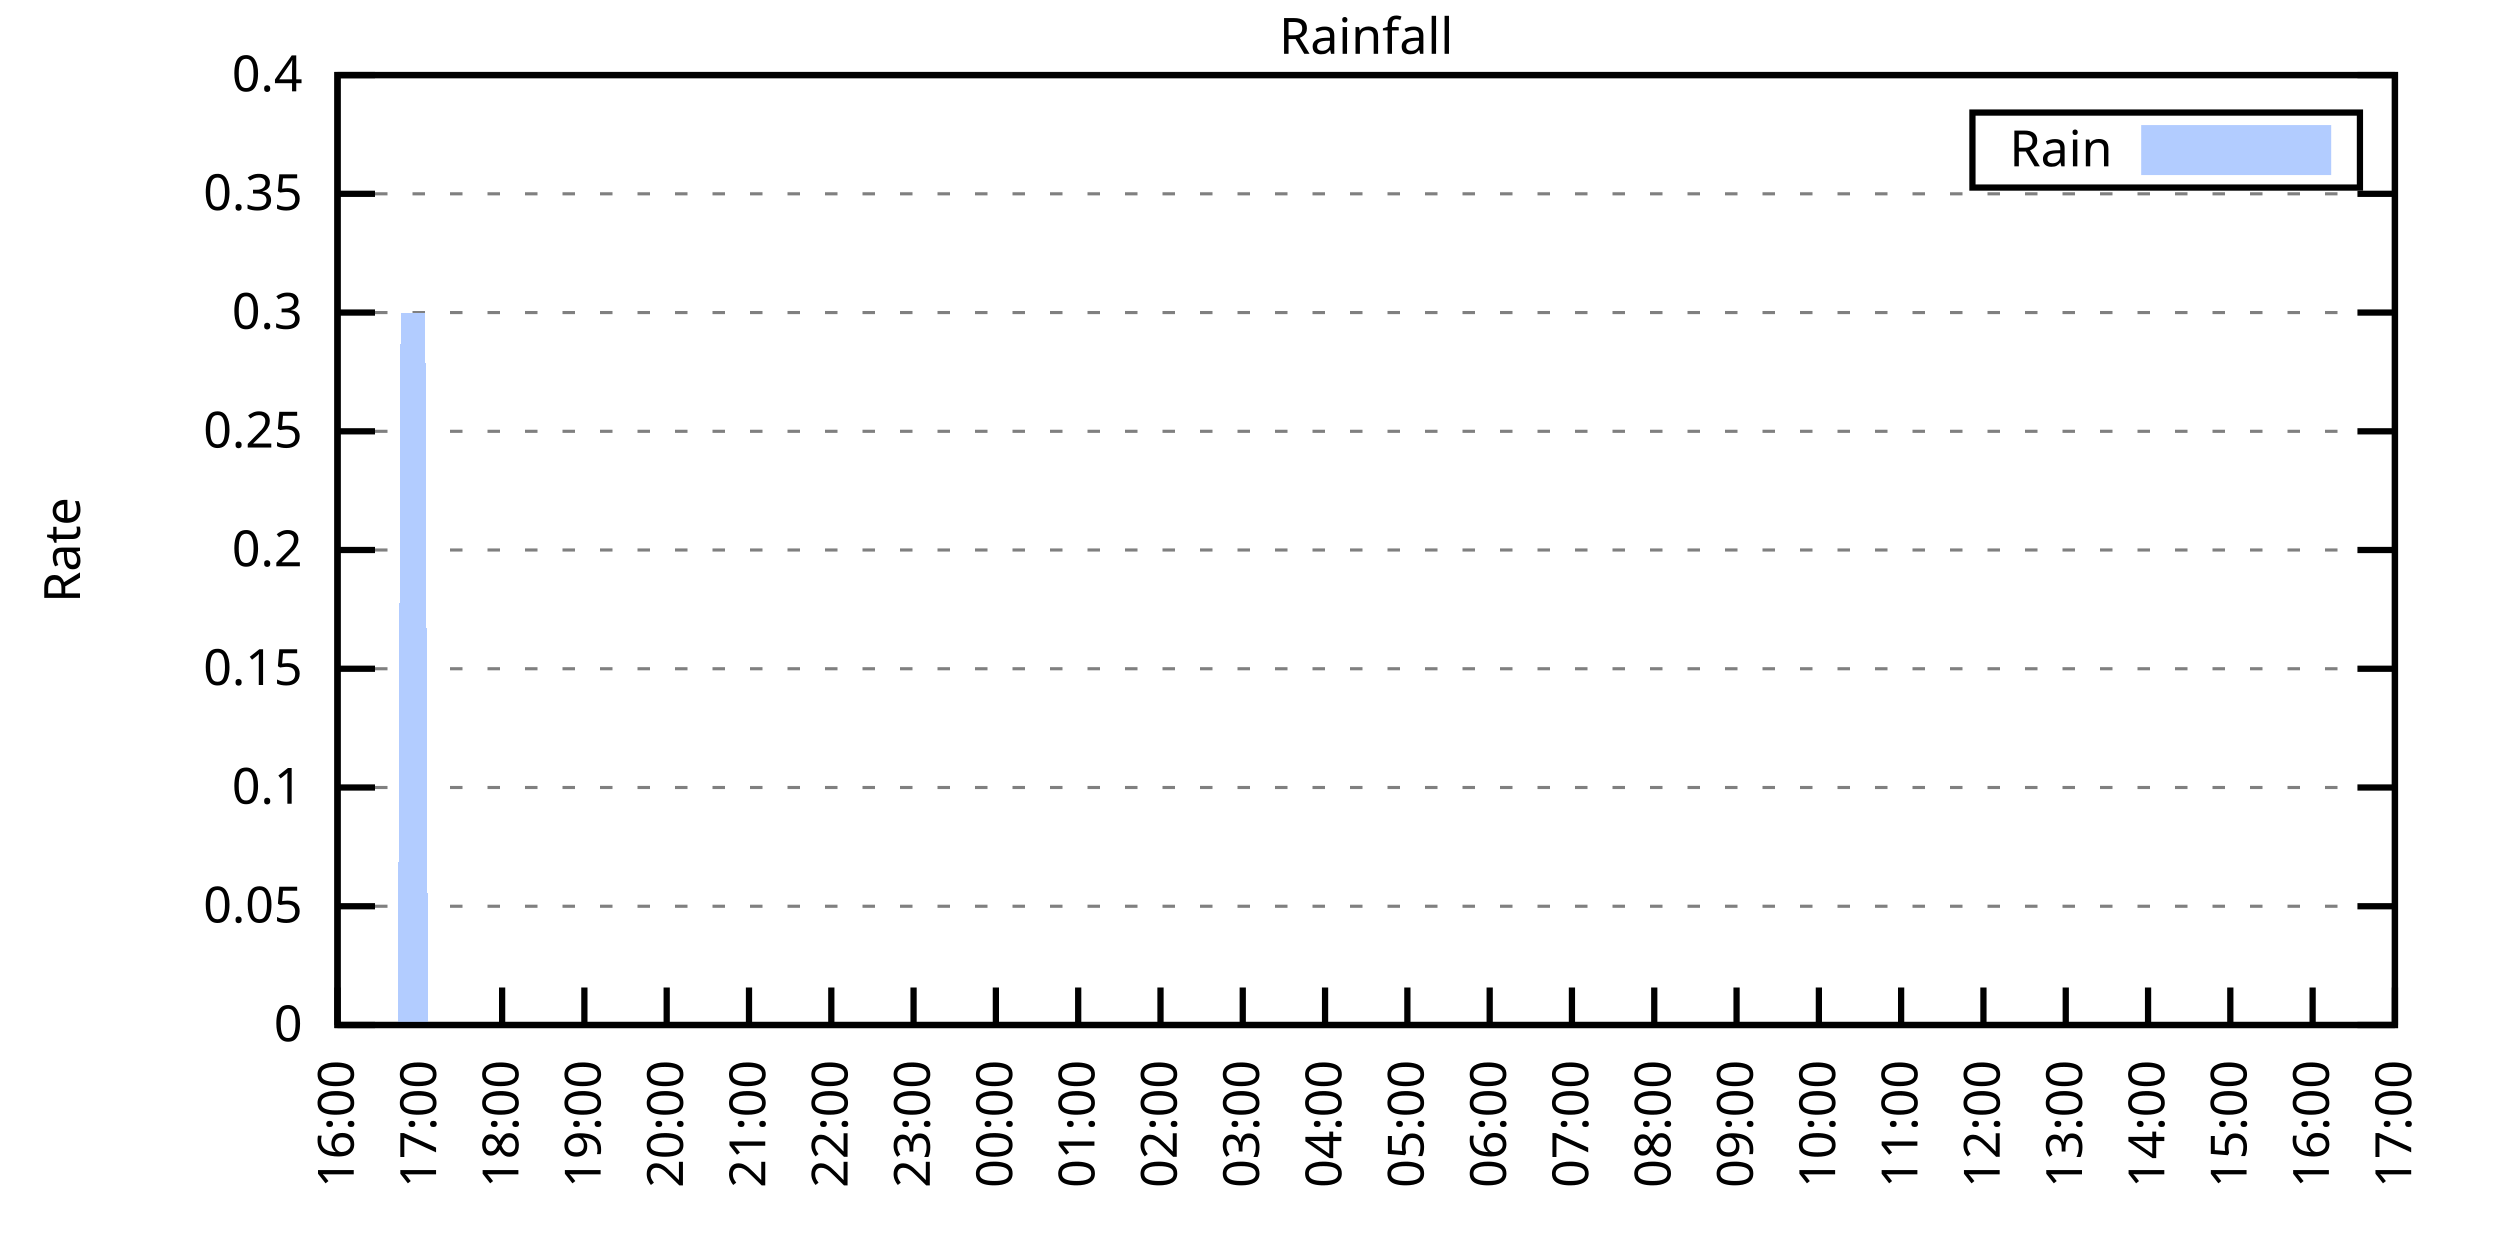
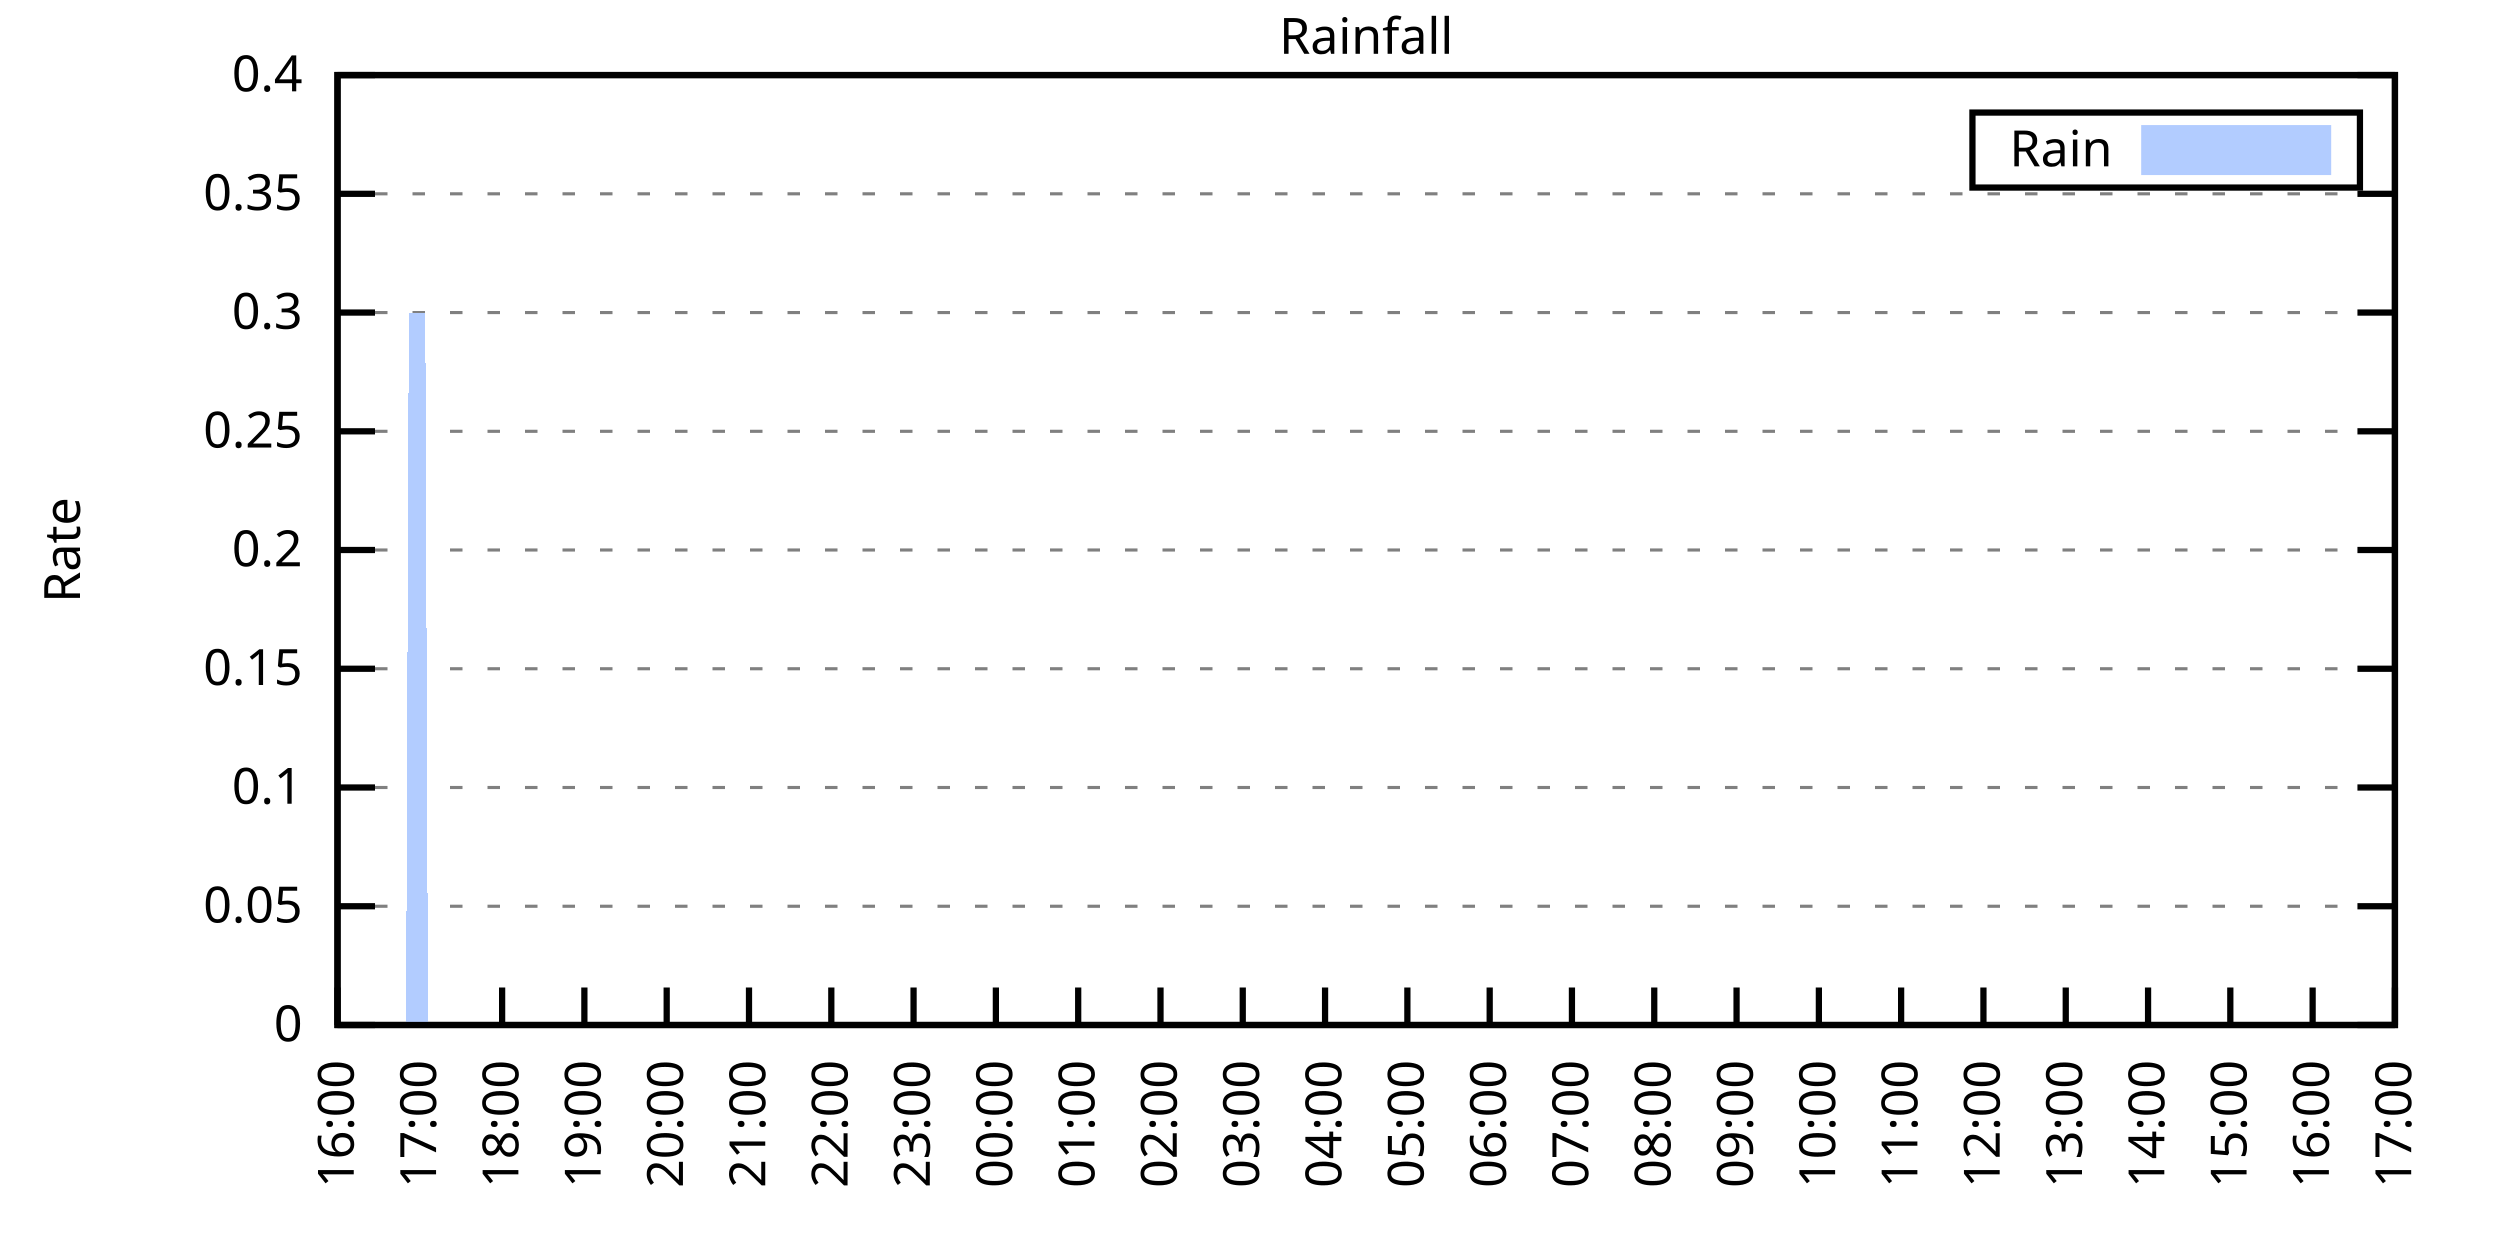
<svg xmlns="http://www.w3.org/2000/svg" xmlns:xlink="http://www.w3.org/1999/xlink" width="400" height="200" viewBox="0 0 400 200">
  <g id="gnuplot_canvas">
    <rect x="0" y="0" width="400" height="200" fill="none" />
    <defs>
      <circle id="gpDot" r="0.5" stroke-width="0.5" stroke="currentColor" />
      <path id="gpPt0" stroke-width="0.333" stroke="currentColor" d="M-1,0 h2 M0,-1 v2" />
      <path id="gpPt1" stroke-width="0.333" stroke="currentColor" d="M-1,-1 L1,1 M1,-1 L-1,1" />
      <path id="gpPt2" stroke-width="0.333" stroke="currentColor" d="M-1,0 L1,0 M0,-1 L0,1 M-1,-1 L1,1 M-1,1 L1,-1" />
      <rect id="gpPt3" stroke-width="0.333" stroke="currentColor" x="-1" y="-1" width="2" height="2" />
      <rect id="gpPt4" stroke-width="0.333" stroke="currentColor" fill="currentColor" x="-1" y="-1" width="2" height="2" />
      <circle id="gpPt5" stroke-width="0.333" stroke="currentColor" cx="0" cy="0" r="1" />
      <use xlink:href="#gpPt5" id="gpPt6" fill="currentColor" stroke="none" />
      <path id="gpPt7" stroke-width="0.333" stroke="currentColor" d="M0,-1.33 L-1.33,0.67 L1.33,0.67 z" />
      <use xlink:href="#gpPt7" id="gpPt8" fill="currentColor" stroke="none" />
      <use xlink:href="#gpPt7" id="gpPt9" stroke="currentColor" transform="rotate(180)" />
      <use xlink:href="#gpPt9" id="gpPt10" fill="currentColor" stroke="none" />
      <use xlink:href="#gpPt3" id="gpPt11" stroke="currentColor" transform="rotate(45)" />
      <use xlink:href="#gpPt11" id="gpPt12" fill="currentColor" stroke="none" />
      <path id="gpPt13" stroke-width="0.333" stroke="currentColor" d="M0,1.330 L1.265,0.411 L0.782,-1.067 L-0.782,-1.076 L-1.265,0.411 z" />
      <use xlink:href="#gpPt13" id="gpPt14" fill="currentColor" stroke="none" />
      <filter id="textbox" filterUnits="objectBoundingBox" x="0" y="0" height="1" width="1">
        <feFlood flood-color="white" flood-opacity="1" result="bgnd" />
        <feComposite in="SourceGraphic" in2="bgnd" operator="atop" />
      </filter>
      <filter id="greybox" filterUnits="objectBoundingBox" x="0" y="0" height="1" width="1">
        <feFlood flood-color="lightgrey" flood-opacity="1" result="grey" />
        <feComposite in="SourceGraphic" in2="grey" operator="atop" />
      </filter>
    </defs>
    <g fill="none" color="white" stroke="currentColor" stroke-width="1.00" stroke-linecap="butt" stroke-linejoin="miter">
</g>
    <g fill="none" color="black" stroke="currentColor" stroke-width="1.00" stroke-linecap="butt" stroke-linejoin="miter">
      <g stroke="none" shape-rendering="crispEdges">
        <polygon fill="rgb(255, 255, 255)" points="54.00,164.00 383.18,164.00 383.18,12.02 54.00,12.02 " />
      </g>
    </g>
    <g fill="none" color="black" stroke="currentColor" stroke-width="1.00" stroke-linecap="butt" stroke-linejoin="miter">
</g>
    <g fill="none" color="black" stroke="black" stroke-width="0.50" stroke-linecap="butt" stroke-linejoin="miter">
</g>
    <g fill="none" color="gray" stroke="currentColor" stroke-width="0.50" stroke-linecap="butt" stroke-linejoin="miter">
      <path stroke="gray" stroke-dasharray="2,4" class="gridline" d="M54.00,164.00 L383.19,164.00  " />
    </g>
    <g fill="none" color="gray" stroke="gray" stroke-width="1.00" stroke-linecap="butt" stroke-linejoin="miter">
</g>
    <g fill="none" color="black" stroke="currentColor" stroke-width="1.00" stroke-linecap="butt" stroke-linejoin="miter">
      <path stroke="black" d="M54.00,164.00 L60.00,164.00 M383.19,164.00 L377.19,164.00  " />
      <g transform="translate(48.40,166.60)" stroke="none" fill="black" font-family="Sans" font-size="8.00" text-anchor="end">
        <text>
          <tspan font-family="Sans"> 0</tspan>
        </text>
      </g>
    </g>
    <g fill="none" color="black" stroke="currentColor" stroke-width="1.00" stroke-linecap="butt" stroke-linejoin="miter">
</g>
    <g fill="none" color="black" stroke="black" stroke-width="0.50" stroke-linecap="butt" stroke-linejoin="miter">
</g>
    <g fill="none" color="gray" stroke="currentColor" stroke-width="0.50" stroke-linecap="butt" stroke-linejoin="miter">
      <path stroke="gray" stroke-dasharray="2,4" class="gridline" d="M54.00,145.00 L383.19,145.00  " />
    </g>
    <g fill="none" color="gray" stroke="gray" stroke-width="1.00" stroke-linecap="butt" stroke-linejoin="miter">
</g>
    <g fill="none" color="black" stroke="currentColor" stroke-width="1.00" stroke-linecap="butt" stroke-linejoin="miter">
      <path stroke="black" d="M54.00,145.00 L60.00,145.00 M383.19,145.00 L377.19,145.00  " />
      <g transform="translate(48.40,147.60)" stroke="none" fill="black" font-family="Sans" font-size="8.00" text-anchor="end">
        <text>
          <tspan font-family="Sans"> 0.05</tspan>
        </text>
      </g>
    </g>
    <g fill="none" color="black" stroke="currentColor" stroke-width="1.00" stroke-linecap="butt" stroke-linejoin="miter">
</g>
    <g fill="none" color="black" stroke="black" stroke-width="0.50" stroke-linecap="butt" stroke-linejoin="miter">
</g>
    <g fill="none" color="gray" stroke="currentColor" stroke-width="0.50" stroke-linecap="butt" stroke-linejoin="miter">
      <path stroke="gray" stroke-dasharray="2,4" class="gridline" d="M54.00,126.00 L383.19,126.00  " />
    </g>
    <g fill="none" color="gray" stroke="gray" stroke-width="1.00" stroke-linecap="butt" stroke-linejoin="miter">
</g>
    <g fill="none" color="black" stroke="currentColor" stroke-width="1.00" stroke-linecap="butt" stroke-linejoin="miter">
      <path stroke="black" d="M54.00,126.00 L60.00,126.00 M383.19,126.00 L377.19,126.00  " />
      <g transform="translate(48.40,128.60)" stroke="none" fill="black" font-family="Sans" font-size="8.00" text-anchor="end">
        <text>
          <tspan font-family="Sans"> 0.1</tspan>
        </text>
      </g>
    </g>
    <g fill="none" color="black" stroke="currentColor" stroke-width="1.00" stroke-linecap="butt" stroke-linejoin="miter">
</g>
    <g fill="none" color="black" stroke="black" stroke-width="0.50" stroke-linecap="butt" stroke-linejoin="miter">
</g>
    <g fill="none" color="gray" stroke="currentColor" stroke-width="0.50" stroke-linecap="butt" stroke-linejoin="miter">
      <path stroke="gray" stroke-dasharray="2,4" class="gridline" d="M54.00,107.00 L383.19,107.00  " />
    </g>
    <g fill="none" color="gray" stroke="gray" stroke-width="1.00" stroke-linecap="butt" stroke-linejoin="miter">
</g>
    <g fill="none" color="black" stroke="currentColor" stroke-width="1.00" stroke-linecap="butt" stroke-linejoin="miter">
      <path stroke="black" d="M54.00,107.00 L60.00,107.00 M383.19,107.00 L377.19,107.00  " />
      <g transform="translate(48.40,109.60)" stroke="none" fill="black" font-family="Sans" font-size="8.00" text-anchor="end">
        <text>
          <tspan font-family="Sans"> 0.15</tspan>
        </text>
      </g>
    </g>
    <g fill="none" color="black" stroke="currentColor" stroke-width="1.00" stroke-linecap="butt" stroke-linejoin="miter">
</g>
    <g fill="none" color="black" stroke="black" stroke-width="0.50" stroke-linecap="butt" stroke-linejoin="miter">
</g>
    <g fill="none" color="gray" stroke="currentColor" stroke-width="0.50" stroke-linecap="butt" stroke-linejoin="miter">
      <path stroke="gray" stroke-dasharray="2,4" class="gridline" d="M54.00,88.00 L383.19,88.00  " />
    </g>
    <g fill="none" color="gray" stroke="gray" stroke-width="1.00" stroke-linecap="butt" stroke-linejoin="miter">
</g>
    <g fill="none" color="black" stroke="currentColor" stroke-width="1.00" stroke-linecap="butt" stroke-linejoin="miter">
      <path stroke="black" d="M54.00,88.00 L60.00,88.00 M383.19,88.00 L377.19,88.00  " />
      <g transform="translate(48.40,90.60)" stroke="none" fill="black" font-family="Sans" font-size="8.00" text-anchor="end">
        <text>
          <tspan font-family="Sans"> 0.2</tspan>
        </text>
      </g>
    </g>
    <g fill="none" color="black" stroke="currentColor" stroke-width="1.00" stroke-linecap="butt" stroke-linejoin="miter">
</g>
    <g fill="none" color="black" stroke="black" stroke-width="0.50" stroke-linecap="butt" stroke-linejoin="miter">
</g>
    <g fill="none" color="gray" stroke="currentColor" stroke-width="0.50" stroke-linecap="butt" stroke-linejoin="miter">
      <path stroke="gray" stroke-dasharray="2,4" class="gridline" d="M54.00,69.01 L383.19,69.01  " />
    </g>
    <g fill="none" color="gray" stroke="gray" stroke-width="1.00" stroke-linecap="butt" stroke-linejoin="miter">
</g>
    <g fill="none" color="black" stroke="currentColor" stroke-width="1.00" stroke-linecap="butt" stroke-linejoin="miter">
      <path stroke="black" d="M54.00,69.01 L60.00,69.01 M383.19,69.01 L377.19,69.01  " />
      <g transform="translate(48.40,71.61)" stroke="none" fill="black" font-family="Sans" font-size="8.00" text-anchor="end">
        <text>
          <tspan font-family="Sans"> 0.25</tspan>
        </text>
      </g>
    </g>
    <g fill="none" color="black" stroke="currentColor" stroke-width="1.00" stroke-linecap="butt" stroke-linejoin="miter">
</g>
    <g fill="none" color="black" stroke="black" stroke-width="0.50" stroke-linecap="butt" stroke-linejoin="miter">
</g>
    <g fill="none" color="gray" stroke="currentColor" stroke-width="0.50" stroke-linecap="butt" stroke-linejoin="miter">
      <path stroke="gray" stroke-dasharray="2,4" class="gridline" d="M54.00,50.01 L383.19,50.01  " />
    </g>
    <g fill="none" color="gray" stroke="gray" stroke-width="1.00" stroke-linecap="butt" stroke-linejoin="miter">
</g>
    <g fill="none" color="black" stroke="currentColor" stroke-width="1.00" stroke-linecap="butt" stroke-linejoin="miter">
      <path stroke="black" d="M54.00,50.01 L60.00,50.01 M383.19,50.01 L377.19,50.01  " />
      <g transform="translate(48.40,52.61)" stroke="none" fill="black" font-family="Sans" font-size="8.00" text-anchor="end">
        <text>
          <tspan font-family="Sans"> 0.3</tspan>
        </text>
      </g>
    </g>
    <g fill="none" color="black" stroke="currentColor" stroke-width="1.00" stroke-linecap="butt" stroke-linejoin="miter">
</g>
    <g fill="none" color="black" stroke="black" stroke-width="0.50" stroke-linecap="butt" stroke-linejoin="miter">
</g>
    <g fill="none" color="gray" stroke="currentColor" stroke-width="0.50" stroke-linecap="butt" stroke-linejoin="miter">
      <path stroke="gray" stroke-dasharray="2,4" class="gridline" d="M54.00,31.01 L383.19,31.01  " />
    </g>
    <g fill="none" color="gray" stroke="gray" stroke-width="1.00" stroke-linecap="butt" stroke-linejoin="miter">
</g>
    <g fill="none" color="black" stroke="currentColor" stroke-width="1.00" stroke-linecap="butt" stroke-linejoin="miter">
      <path stroke="black" d="M54.00,31.01 L60.00,31.01 M383.19,31.01 L377.19,31.01  " />
      <g transform="translate(48.40,33.61)" stroke="none" fill="black" font-family="Sans" font-size="8.00" text-anchor="end">
        <text>
          <tspan font-family="Sans"> 0.35</tspan>
        </text>
      </g>
    </g>
    <g fill="none" color="black" stroke="currentColor" stroke-width="1.00" stroke-linecap="butt" stroke-linejoin="miter">
</g>
    <g fill="none" color="black" stroke="black" stroke-width="0.50" stroke-linecap="butt" stroke-linejoin="miter">
</g>
    <g fill="none" color="gray" stroke="currentColor" stroke-width="0.50" stroke-linecap="butt" stroke-linejoin="miter">
      <path stroke="gray" stroke-dasharray="2,4" class="gridline" d="M54.00,12.01 L383.19,12.01  " />
    </g>
    <g fill="none" color="gray" stroke="gray" stroke-width="1.00" stroke-linecap="butt" stroke-linejoin="miter">
</g>
    <g fill="none" color="black" stroke="currentColor" stroke-width="1.00" stroke-linecap="butt" stroke-linejoin="miter">
      <path stroke="black" d="M54.00,12.01 L60.00,12.01 M383.19,12.01 L377.19,12.01  " />
      <g transform="translate(48.40,14.61)" stroke="none" fill="black" font-family="Sans" font-size="8.00" text-anchor="end">
        <text>
          <tspan font-family="Sans"> 0.4</tspan>
        </text>
      </g>
    </g>
    <g fill="none" color="black" stroke="currentColor" stroke-width="1.00" stroke-linecap="butt" stroke-linejoin="miter">
      <path stroke="black" d="M54.00,164.00 L54.00,158.00  " />
      <g transform="translate(56.60,169.60) rotate(270.00)" stroke="none" fill="black" font-family="Sans" font-size="8.00" text-anchor="end">
        <text>
          <tspan font-family="Sans">16:00</tspan>
        </text>
      </g>
    </g>
    <g fill="none" color="black" stroke="currentColor" stroke-width="1.00" stroke-linecap="butt" stroke-linejoin="miter">
      <path stroke="black" d="M67.17,164.00 L67.17,158.00  " />
      <g transform="translate(69.77,169.60) rotate(270.00)" stroke="none" fill="black" font-family="Sans" font-size="8.00" text-anchor="end">
        <text>
          <tspan font-family="Sans">17:00</tspan>
        </text>
      </g>
    </g>
    <g fill="none" color="black" stroke="currentColor" stroke-width="1.00" stroke-linecap="butt" stroke-linejoin="miter">
      <path stroke="black" d="M80.34,164.00 L80.34,158.00  " />
      <g transform="translate(82.94,169.60) rotate(270.00)" stroke="none" fill="black" font-family="Sans" font-size="8.00" text-anchor="end">
        <text>
          <tspan font-family="Sans">18:00</tspan>
        </text>
      </g>
    </g>
    <g fill="none" color="black" stroke="currentColor" stroke-width="1.00" stroke-linecap="butt" stroke-linejoin="miter">
      <path stroke="black" d="M93.50,164.00 L93.50,158.00  " />
      <g transform="translate(96.10,169.60) rotate(270.00)" stroke="none" fill="black" font-family="Sans" font-size="8.00" text-anchor="end">
        <text>
          <tspan font-family="Sans">19:00</tspan>
        </text>
      </g>
    </g>
    <g fill="none" color="black" stroke="currentColor" stroke-width="1.00" stroke-linecap="butt" stroke-linejoin="miter">
      <path stroke="black" d="M106.67,164.00 L106.67,158.00  " />
      <g transform="translate(109.27,169.60) rotate(270.00)" stroke="none" fill="black" font-family="Sans" font-size="8.00" text-anchor="end">
        <text>
          <tspan font-family="Sans">20:00</tspan>
        </text>
      </g>
    </g>
    <g fill="none" color="black" stroke="currentColor" stroke-width="1.00" stroke-linecap="butt" stroke-linejoin="miter">
      <path stroke="black" d="M119.84,164.00 L119.84,158.00  " />
      <g transform="translate(122.44,169.60) rotate(270.00)" stroke="none" fill="black" font-family="Sans" font-size="8.00" text-anchor="end">
        <text>
          <tspan font-family="Sans">21:00</tspan>
        </text>
      </g>
    </g>
    <g fill="none" color="black" stroke="currentColor" stroke-width="1.00" stroke-linecap="butt" stroke-linejoin="miter">
      <path stroke="black" d="M133.01,164.00 L133.01,158.00  " />
      <g transform="translate(135.61,169.60) rotate(270.00)" stroke="none" fill="black" font-family="Sans" font-size="8.00" text-anchor="end">
        <text>
          <tspan font-family="Sans">22:00</tspan>
        </text>
      </g>
    </g>
    <g fill="none" color="black" stroke="currentColor" stroke-width="1.00" stroke-linecap="butt" stroke-linejoin="miter">
      <path stroke="black" d="M146.17,164.00 L146.17,158.00  " />
      <g transform="translate(148.77,169.60) rotate(270.00)" stroke="none" fill="black" font-family="Sans" font-size="8.00" text-anchor="end">
        <text>
          <tspan font-family="Sans">23:00</tspan>
        </text>
      </g>
    </g>
    <g fill="none" color="black" stroke="currentColor" stroke-width="1.00" stroke-linecap="butt" stroke-linejoin="miter">
      <path stroke="black" d="M159.34,164.00 L159.34,158.00  " />
      <g transform="translate(161.94,169.60) rotate(270.00)" stroke="none" fill="black" font-family="Sans" font-size="8.00" text-anchor="end">
        <text>
          <tspan font-family="Sans">00:00</tspan>
        </text>
      </g>
    </g>
    <g fill="none" color="black" stroke="currentColor" stroke-width="1.00" stroke-linecap="butt" stroke-linejoin="miter">
      <path stroke="black" d="M172.51,164.00 L172.51,158.00  " />
      <g transform="translate(175.11,169.60) rotate(270.00)" stroke="none" fill="black" font-family="Sans" font-size="8.00" text-anchor="end">
        <text>
          <tspan font-family="Sans">01:00</tspan>
        </text>
      </g>
    </g>
    <g fill="none" color="black" stroke="currentColor" stroke-width="1.00" stroke-linecap="butt" stroke-linejoin="miter">
      <path stroke="black" d="M185.68,164.00 L185.68,158.00  " />
      <g transform="translate(188.28,169.60) rotate(270.00)" stroke="none" fill="black" font-family="Sans" font-size="8.00" text-anchor="end">
        <text>
          <tspan font-family="Sans">02:00</tspan>
        </text>
      </g>
    </g>
    <g fill="none" color="black" stroke="currentColor" stroke-width="1.00" stroke-linecap="butt" stroke-linejoin="miter">
      <path stroke="black" d="M198.84,164.00 L198.84,158.00  " />
      <g transform="translate(201.44,169.60) rotate(270.00)" stroke="none" fill="black" font-family="Sans" font-size="8.00" text-anchor="end">
        <text>
          <tspan font-family="Sans">03:00</tspan>
        </text>
      </g>
    </g>
    <g fill="none" color="black" stroke="currentColor" stroke-width="1.00" stroke-linecap="butt" stroke-linejoin="miter">
      <path stroke="black" d="M212.01,164.00 L212.01,158.00  " />
      <g transform="translate(214.61,169.60) rotate(270.00)" stroke="none" fill="black" font-family="Sans" font-size="8.00" text-anchor="end">
        <text>
          <tspan font-family="Sans">04:00</tspan>
        </text>
      </g>
    </g>
    <g fill="none" color="black" stroke="currentColor" stroke-width="1.00" stroke-linecap="butt" stroke-linejoin="miter">
      <path stroke="black" d="M225.18,164.00 L225.18,158.00  " />
      <g transform="translate(227.78,169.60) rotate(270.00)" stroke="none" fill="black" font-family="Sans" font-size="8.00" text-anchor="end">
        <text>
          <tspan font-family="Sans">05:00</tspan>
        </text>
      </g>
    </g>
    <g fill="none" color="black" stroke="currentColor" stroke-width="1.00" stroke-linecap="butt" stroke-linejoin="miter">
      <path stroke="black" d="M238.35,164.00 L238.35,158.00  " />
      <g transform="translate(240.95,169.60) rotate(270.00)" stroke="none" fill="black" font-family="Sans" font-size="8.00" text-anchor="end">
        <text>
          <tspan font-family="Sans">06:00</tspan>
        </text>
      </g>
    </g>
    <g fill="none" color="black" stroke="currentColor" stroke-width="1.00" stroke-linecap="butt" stroke-linejoin="miter">
      <path stroke="black" d="M251.51,164.00 L251.51,158.00  " />
      <g transform="translate(254.11,169.60) rotate(270.00)" stroke="none" fill="black" font-family="Sans" font-size="8.00" text-anchor="end">
        <text>
          <tspan font-family="Sans">07:00</tspan>
        </text>
      </g>
    </g>
    <g fill="none" color="black" stroke="currentColor" stroke-width="1.00" stroke-linecap="butt" stroke-linejoin="miter">
      <path stroke="black" d="M264.68,164.00 L264.68,158.00  " />
      <g transform="translate(267.28,169.60) rotate(270.00)" stroke="none" fill="black" font-family="Sans" font-size="8.00" text-anchor="end">
        <text>
          <tspan font-family="Sans">08:00</tspan>
        </text>
      </g>
    </g>
    <g fill="none" color="black" stroke="currentColor" stroke-width="1.00" stroke-linecap="butt" stroke-linejoin="miter">
      <path stroke="black" d="M277.85,164.00 L277.85,158.00  " />
      <g transform="translate(280.45,169.60) rotate(270.00)" stroke="none" fill="black" font-family="Sans" font-size="8.00" text-anchor="end">
        <text>
          <tspan font-family="Sans">09:00</tspan>
        </text>
      </g>
    </g>
    <g fill="none" color="black" stroke="currentColor" stroke-width="1.00" stroke-linecap="butt" stroke-linejoin="miter">
      <path stroke="black" d="M291.02,164.00 L291.02,158.00  " />
      <g transform="translate(293.62,169.60) rotate(270.00)" stroke="none" fill="black" font-family="Sans" font-size="8.00" text-anchor="end">
        <text>
          <tspan font-family="Sans">10:00</tspan>
        </text>
      </g>
    </g>
    <g fill="none" color="black" stroke="currentColor" stroke-width="1.00" stroke-linecap="butt" stroke-linejoin="miter">
      <path stroke="black" d="M304.18,164.00 L304.18,158.00  " />
      <g transform="translate(306.78,169.60) rotate(270.00)" stroke="none" fill="black" font-family="Sans" font-size="8.00" text-anchor="end">
        <text>
          <tspan font-family="Sans">11:00</tspan>
        </text>
      </g>
    </g>
    <g fill="none" color="black" stroke="currentColor" stroke-width="1.00" stroke-linecap="butt" stroke-linejoin="miter">
      <path stroke="black" d="M317.35,164.00 L317.35,158.00  " />
      <g transform="translate(319.95,169.60) rotate(270.00)" stroke="none" fill="black" font-family="Sans" font-size="8.00" text-anchor="end">
        <text>
          <tspan font-family="Sans">12:00</tspan>
        </text>
      </g>
    </g>
    <g fill="none" color="black" stroke="currentColor" stroke-width="1.00" stroke-linecap="butt" stroke-linejoin="miter">
      <path stroke="black" d="M330.52,164.00 L330.52,158.00  " />
      <g transform="translate(333.12,169.60) rotate(270.00)" stroke="none" fill="black" font-family="Sans" font-size="8.00" text-anchor="end">
        <text>
          <tspan font-family="Sans">13:00</tspan>
        </text>
      </g>
    </g>
    <g fill="none" color="black" stroke="currentColor" stroke-width="1.00" stroke-linecap="butt" stroke-linejoin="miter">
      <path stroke="black" d="M343.69,164.00 L343.69,158.00  " />
      <g transform="translate(346.29,169.60) rotate(270.00)" stroke="none" fill="black" font-family="Sans" font-size="8.00" text-anchor="end">
        <text>
          <tspan font-family="Sans">14:00</tspan>
        </text>
      </g>
    </g>
    <g fill="none" color="black" stroke="currentColor" stroke-width="1.00" stroke-linecap="butt" stroke-linejoin="miter">
      <path stroke="black" d="M356.85,164.00 L356.85,158.00  " />
      <g transform="translate(359.45,169.60) rotate(270.00)" stroke="none" fill="black" font-family="Sans" font-size="8.00" text-anchor="end">
        <text>
          <tspan font-family="Sans">15:00</tspan>
        </text>
      </g>
    </g>
    <g fill="none" color="black" stroke="currentColor" stroke-width="1.00" stroke-linecap="butt" stroke-linejoin="miter">
      <path stroke="black" d="M370.02,164.00 L370.02,158.00  " />
      <g transform="translate(372.62,169.60) rotate(270.00)" stroke="none" fill="black" font-family="Sans" font-size="8.00" text-anchor="end">
        <text>
          <tspan font-family="Sans">16:00</tspan>
        </text>
      </g>
    </g>
    <g fill="none" color="black" stroke="currentColor" stroke-width="1.00" stroke-linecap="butt" stroke-linejoin="miter">
      <path stroke="black" d="M383.19,164.00 L383.19,158.00  " />
      <g transform="translate(385.79,169.60) rotate(270.00)" stroke="none" fill="black" font-family="Sans" font-size="8.00" text-anchor="end">
        <text>
          <tspan font-family="Sans">17:00</tspan>
        </text>
      </g>
    </g>
    <g fill="none" color="black" stroke="currentColor" stroke-width="1.00" stroke-linecap="butt" stroke-linejoin="miter">
</g>
    <g fill="none" color="black" stroke="currentColor" stroke-width="1.00" stroke-linecap="butt" stroke-linejoin="miter">
      <path stroke="black" d="M54.00,12.01 L54.00,164.00 L383.19,164.00 L383.19,12.01 L54.00,12.01 Z  " />
    </g>
    <g fill="none" color="black" stroke="currentColor" stroke-width="1.00" stroke-linecap="butt" stroke-linejoin="miter">
</g>
    <g fill="none" color="black" stroke="currentColor" stroke-width="1.00" stroke-linecap="butt" stroke-linejoin="miter">
      <path stroke="black" d="M315.59,30.01 L315.59,18.01 L377.59,18.01 L377.59,30.01 L315.59,30.01 Z  " />
    </g>
    <g id="Rainfall_plot_1">
      <g fill="none" color="white" stroke="black" stroke-width="2.00" stroke-linecap="butt" stroke-linejoin="miter">
</g>
      <g fill="none" color="black" stroke="currentColor" stroke-width="2.00" stroke-linecap="butt" stroke-linejoin="miter">
        <g transform="translate(337.99,26.61)" stroke="none" fill="black" font-family="Sans" font-size="8.00" text-anchor="end">
          <text>
            <tspan font-family="Sans">Rain</tspan>
          </text>
        </g>
      </g>
      <g fill="none" color="black" stroke="currentColor" stroke-width="2.00" stroke-linecap="butt" stroke-linejoin="miter">
        <g stroke="none" shape-rendering="crispEdges">
          <polygon fill="rgb(178, 204, 255)" points="343.59,27.01 371.99,27.01 371.99,21.01 343.59,21.01 " />
        </g>
        <path stroke="rgb(178, 204, 255)" d="M343.59,27.01 L371.99,27.01 L371.99,21.01 L343.59,21.01 L343.59,27.01 Z  " />
      </g>
      <g fill="none" color="black" stroke="currentColor" stroke-width="2.00" stroke-linecap="butt" stroke-linejoin="miter">
        <g stroke="none" shape-rendering="crispEdges">
-           <polygon fill="rgb(178, 204, 255)" points="57.51,164.00 57.95,164.00 58.39,164.00 58.83,164.00 59.27,164.00 59.71,164.00 60.14,164.00 60.58,164.00 61.02,164.00 61.46,164.00 61.90,164.00 62.34,164.00 62.78,164.00 63.22,164.00 63.66,164.00 64.10,50.01 64.53,50.01 64.97,50.01 65.41,50.01 65.85,50.01 66.29,50.01 66.73,50.01 67.17,50.01 67.61,50.01 68.05,50.01 68.48,164.00 68.92,164.00 69.36,164.00 69.80,164.00 70.24,164.00 70.68,164.00 71.12,164.00 71.56,164.00 72.00,164.00 72.43,164.00 72.87,164.00 73.31,164.00 73.75,164.00 74.19,164.00 74.63,164.00 75.07,164.00 75.51,164.00 75.95,164.00 76.38,164.00 76.82,164.00 77.26,164.00 77.70,164.00 78.14,164.00 78.58,164.00 79.02,164.00 79.46,164.00 79.90,164.00 80.34,164.00 80.77,164.00 81.21,164.00 81.65,164.00 82.09,164.00 82.53,164.00 82.97,164.00 83.41,164.00 83.85,164.00 84.29,164.00 84.72,164.00 85.16,164.00 85.60,164.00 86.04,164.00 86.48,164.00 86.92,164.00 87.36,164.00 87.80,164.00 88.24,164.00 88.67,164.00 89.11,164.00 89.55,164.00 89.99,164.00 90.43,164.00 90.87,164.00 91.31,164.00 91.75,164.00 92.19,164.00 92.62,164.00 93.06,164.00 93.50,164.00 93.94,164.00 94.38,164.00 94.82,164.00 95.26,164.00 95.70,164.00 96.14,164.00 96.58,164.00 97.01,164.00 97.45,164.00 97.89,164.00 98.33,164.00 98.77,164.00 99.21,164.00 99.65,164.00 100.09,164.00 100.53,164.00 100.96,164.00 101.40,164.00 101.84,164.00 102.28,164.00 102.72,164.00 103.16,164.00 103.60,164.00 104.04,164.00 104.48,164.00 104.91,164.00 105.35,164.00 105.79,164.00 106.23,164.00 106.67,164.00 107.11,164.00 107.55,164.00 107.99,164.00 108.43,164.00 108.87,164.00 109.30,164.00 109.74,164.00 110.18,164.00 110.62,164.00 111.06,164.00 111.50,164.00 111.94,164.00 112.38,164.00 112.82,164.00 113.25,164.00 113.69,164.00 114.13,164.00 114.57,164.00 115.01,164.00 115.45,164.00 115.89,164.00 116.33,164.00 116.77,164.00 117.20,164.00 117.64,164.00 118.08,164.00 118.52,164.00 118.96,164.00 119.40,164.00 119.84,164.00 120.28,164.00 120.72,164.00 121.15,164.00 121.59,164.00 122.03,164.00 122.47,164.00 122.91,164.00 123.35,164.00 123.79,164.00 124.23,164.00 124.67,164.00 125.11,164.00 125.54,164.00 125.98,164.00 126.42,164.00 126.86,164.00 127.30,164.00 127.74,164.00 128.18,164.00 128.62,164.00 129.06,164.00 129.49,164.00 129.93,164.00 130.37,164.00 130.81,164.00 131.25,164.00 131.69,164.00 132.13,164.00 132.57,164.00 133.01,164.00 133.44,164.00 133.88,164.00 134.32,164.00 134.76,164.00 135.20,164.00 135.64,164.00 136.08,164.00 136.52,164.00 136.96,164.00 137.39,164.00 137.83,164.00 138.27,164.00 138.71,164.00 139.15,164.00 139.59,164.00 140.03,164.00 140.47,164.00 140.91,164.00 141.35,164.00 141.78,164.00 142.22,164.00 142.66,164.00 143.10,164.00 143.54,164.00 143.98,164.00 144.42,164.00 144.86,164.00 145.30,164.00 145.73,164.00 146.17,164.00 146.61,164.00 147.05,164.00 147.49,164.00 147.93,164.00 148.37,164.00 148.81,164.00 149.25,164.00 149.68,164.00 150.12,164.00 150.56,164.00 151.00,164.00 151.44,164.00 151.88,164.00 152.32,164.00 152.76,164.00 153.20,164.00 153.63,164.00 154.07,164.00 154.51,164.00 154.95,164.00 155.39,164.00 155.83,164.00 156.27,164.00 156.71,164.00 157.15,164.00 157.59,164.00 158.02,164.00 158.46,164.00 158.90,164.00 159.34,164.00 159.78,164.00 160.22,164.00 160.66,164.00 161.10,164.00 161.54,164.00 161.97,164.00 162.41,164.00 162.85,164.00 163.29,164.00 163.73,164.00 164.17,164.00 164.61,164.00 165.05,164.00 165.49,164.00 165.92,164.00 166.36,164.00 166.80,164.00 167.24,164.00 167.68,164.00 168.12,164.00 168.56,164.00 169.00,164.00 169.44,164.00 169.87,164.00 170.31,164.00 170.75,164.00 171.19,164.00 171.63,164.00 172.07,164.00 172.51,164.00 172.95,164.00 173.39,164.00 173.83,164.00 174.26,164.00 174.70,164.00 175.14,164.00 175.58,164.00 176.02,164.00 176.46,164.00 176.90,164.00 177.34,164.00 177.78,164.00 178.21,164.00 178.65,164.00 179.09,164.00 179.53,164.00 179.97,164.00 180.41,164.00 180.85,164.00 181.29,164.00 181.73,164.00 182.16,164.00 182.60,164.00 183.04,164.00 183.48,164.00 183.92,164.00 184.36,164.00 184.80,164.00 185.24,164.00 185.68,164.00 186.11,164.00 186.55,164.00 186.99,164.00 187.43,164.00 187.87,164.00 188.31,164.00 188.75,164.00 189.19,164.00 189.63,164.00 190.07,164.00 190.50,164.00 190.94,164.00 191.38,164.00 191.82,164.00 192.26,164.00 192.70,164.00 193.14,164.00 193.58,164.00 194.02,164.00 194.45,164.00 194.89,164.00 195.33,164.00 195.77,164.00 196.21,164.00 196.65,164.00 197.09,164.00 197.53,164.00 197.97,164.00 198.40,164.00 198.84,164.00 199.28,164.00 199.72,164.00 200.16,164.00 200.60,164.00 201.04,164.00 201.48,164.00 201.92,164.00 202.35,164.00 202.79,164.00 203.23,164.00 203.67,164.00 204.11,164.00 204.55,164.00 204.99,164.00 205.43,164.00 205.87,164.00 206.31,164.00 206.74,164.00 207.18,164.00 207.62,164.00 208.06,164.00 208.50,164.00 208.94,164.00 209.38,164.00 209.82,164.00 210.26,164.00 210.69,164.00 211.13,164.00 211.57,164.00 212.01,164.00 212.45,164.00 212.89,164.00 213.33,164.00 213.77,164.00 214.21,164.00 214.64,164.00 215.08,164.00 215.52,164.00 215.96,164.00 216.40,164.00 216.84,164.00 217.28,164.00 217.72,164.00 218.16,164.00 218.60,164.00 219.03,164.00 219.47,164.00 219.91,164.00 220.35,164.00 220.79,164.00 221.23,164.00 221.67,164.00 222.11,164.00 222.55,164.00 222.98,164.00 223.42,164.00 223.86,164.00 224.30,164.00 224.74,164.00 225.18,164.00 225.62,164.00 226.06,164.00 226.50,164.00 226.93,164.00 227.37,164.00 227.81,164.00 228.25,164.00 228.69,164.00 229.13,164.00 229.57,164.00 230.01,164.00 230.45,164.00 230.88,164.00 231.32,164.00 231.76,164.00 232.20,164.00 232.64,164.00 233.08,164.00 233.52,164.00 233.96,164.00 234.40,164.00 234.84,164.00 235.27,164.00 235.71,164.00 236.15,164.00 236.59,164.00 237.03,164.00 237.47,164.00 237.91,164.00 238.35,164.00 238.79,164.00 239.22,164.00 239.66,164.00 240.10,164.00 240.54,164.00 240.98,164.00 241.42,164.00 241.86,164.00 242.30,164.00 242.74,164.00 243.17,164.00 243.61,164.00 244.05,164.00 244.49,164.00 244.93,164.00 245.37,164.00 245.81,164.00 246.25,164.00 246.69,164.00 247.12,164.00 247.56,164.00 248.00,164.00 248.44,164.00 248.88,164.00 249.32,164.00 249.76,164.00 250.20,164.00 250.64,164.00 251.08,164.00 251.51,164.00 251.95,164.00 252.39,164.00 252.83,164.00 253.27,164.00 253.71,164.00 254.15,164.00 254.59,164.00 255.03,164.00 255.46,164.00 255.90,164.00 256.34,164.00 256.78,164.00 257.22,164.00 257.66,164.00 258.10,164.00 258.54,164.00 258.98,164.00 259.41,164.00 259.85,164.00 260.29,164.00 260.73,164.00 261.17,164.00 261.61,164.00 262.05,164.00 262.49,164.00 262.93,164.00 263.36,164.00 263.80,164.00 264.24,164.00 264.68,164.00 265.12,164.00 265.56,164.00 266.00,164.00 266.44,164.00 266.88,164.00 267.32,164.00 267.75,164.00 268.19,164.00 268.63,164.00 269.07,164.00 269.51,164.00 269.95,164.00 270.39,164.00 270.83,164.00 271.27,164.00 271.70,164.00 272.14,164.00 272.58,164.00 273.02,164.00 273.46,164.00 273.90,164.00 274.34,164.00 274.78,164.00 275.22,164.00 275.65,164.00 276.09,164.00 276.53,164.00 276.97,164.00 277.41,164.00 277.85,164.00 278.29,164.00 278.73,164.00 279.17,164.00 279.60,164.00 280.04,164.00 280.48,164.00 280.92,164.00 281.36,164.00 281.80,164.00 282.24,164.00 282.68,164.00 283.12,164.00 283.56,164.00 283.99,164.00 284.43,164.00 284.87,164.00 285.31,164.00 285.75,164.00 286.19,164.00 286.63,164.00 287.07,164.00 287.51,164.00 287.94,164.00 288.38,164.00 288.82,164.00 289.26,164.00 289.70,164.00 290.14,164.00 290.58,164.00 291.02,164.00 291.46,164.00 291.89,164.00 292.33,164.00 292.77,164.00 293.21,164.00 293.65,164.00 294.09,164.00 294.53,164.00 294.97,164.00 295.41,164.00 295.84,164.00 296.28,164.00 296.72,164.00 297.16,164.00 297.60,164.00 298.04,164.00 298.48,164.00 298.92,164.00 299.36,164.00 299.80,164.00 300.23,164.00 300.67,164.00 301.11,164.00 301.55,164.00 301.99,164.00 302.43,164.00 302.87,164.00 303.31,164.00 303.75,164.00 304.18,164.00 304.62,164.00 305.06,164.00 305.50,164.00 305.94,164.00 306.38,164.00 306.82,164.00 307.26,164.00 307.70,164.00 308.13,164.00 308.57,164.00 309.01,164.00 309.45,164.00 309.89,164.00 310.33,164.00 310.77,164.00 311.21,164.00 311.65,164.00 312.08,164.00 312.52,164.00 312.96,164.00 313.40,164.00 313.84,164.00 314.28,164.00 314.72,164.00 315.16,164.00 315.60,164.00 316.04,164.00 316.47,164.00 316.91,164.00 317.35,164.00 317.79,164.00 318.23,164.00 318.67,164.00 319.11,164.00 319.55,164.00 319.99,164.00 320.42,164.00 320.86,164.00 321.30,164.00 321.74,164.00 322.18,164.00 322.62,164.00 323.06,164.00 323.50,164.00 323.94,164.00 324.37,164.00 324.81,164.00 325.25,164.00 325.69,164.00 326.13,164.00 326.57,164.00 327.01,164.00 327.45,164.00 327.89,164.00 328.33,164.00 328.76,164.00 329.20,164.00 329.64,164.00 330.08,164.00 330.52,164.00 330.96,164.00 331.40,164.00 331.84,164.00 332.28,164.00 332.71,164.00 333.15,164.00 333.59,164.00 334.03,164.00 334.47,164.00 334.91,164.00 335.35,164.00 335.79,164.00 336.23,164.00 336.66,164.00 337.10,164.00 337.54,164.00 337.98,164.00 338.42,164.00 338.86,164.00 339.30,164.00 339.74,164.00 340.18,164.00 340.61,164.00 341.05,164.00 341.49,164.00 341.93,164.00 342.37,164.00 342.81,164.00 343.25,164.00 343.69,164.00 344.13,164.00 344.57,164.00 345.00,164.00 345.44,164.00 345.88,164.00 346.32,164.00 346.76,164.00 347.20,164.00 347.64,164.00 348.08,164.00 348.52,164.00 348.95,164.00 349.39,164.00 349.83,164.00 350.27,164.00 350.71,164.00 351.15,164.00 351.59,164.00 352.03,164.00 352.47,164.00 352.90,164.00 353.34,164.00 353.78,164.00 354.22,164.00 354.66,164.00 355.10,164.00 355.54,164.00 355.98,164.00 356.42,164.00 356.85,164.00 357.29,164.00 357.73,164.00 358.17,164.00 358.61,164.00 359.05,164.00 359.49,164.00 359.93,164.00 360.37,164.00 360.81,164.00 361.24,164.00 361.68,164.00 362.12,164.00 362.56,164.00 363.00,164.00 363.44,164.00 363.88,164.00 364.32,164.00 364.76,164.00 365.19,164.00 365.63,164.00 366.07,164.00 366.51,164.00 366.95,164.00 367.39,164.00 367.83,164.00 368.27,164.00 368.71,164.00 369.14,164.00 369.58,164.00 370.02,164.00 370.46,164.00 370.90,164.00 371.34,164.00 371.78,164.00 372.22,164.00 372.66,164.00 373.09,164.00 373.09,164.00 57.51,164.00 " />
+           <polygon fill="rgb(178, 204, 255)" points="61.02,164.00 61.46,164.00 61.90,164.00 62.34,164.00 62.78,164.00 63.22,164.00 63.66,164.00 64.10,164.00 64.53,164.00 64.97,164.00 65.41,50.01 65.85,50.01 66.29,50.01 66.73,50.01 67.17,50.01 67.61,50.01 68.05,50.01 68.48,164.00 68.92,164.00 69.36,164.00 69.80,164.00 70.24,164.00 70.68,164.00 71.12,164.00 71.56,164.00 72.00,164.00 72.43,164.00 72.87,164.00 73.31,164.00 73.75,164.00 74.19,164.00 74.63,164.00 75.07,164.00 75.51,164.00 75.95,164.00 76.38,164.00 76.82,164.00 77.26,164.00 77.70,164.00 78.14,164.00 78.58,164.00 79.02,164.00 79.46,164.00 79.90,164.00 80.34,164.00 80.77,164.00 81.21,164.00 81.65,164.00 82.09,164.00 82.53,164.00 82.97,164.00 83.41,164.00 83.85,164.00 84.29,164.00 84.72,164.00 85.16,164.00 85.60,164.00 86.04,164.00 86.48,164.00 86.92,164.00 87.36,164.00 87.80,164.00 88.24,164.00 88.67,164.00 89.11,164.00 89.55,164.00 89.99,164.00 90.43,164.00 90.87,164.00 91.31,164.00 91.75,164.00 92.19,164.00 92.62,164.00 93.06,164.00 93.50,164.00 93.94,164.00 94.38,164.00 94.82,164.00 95.26,164.00 95.70,164.00 96.14,164.00 96.58,164.00 97.01,164.00 97.45,164.00 97.89,164.00 98.33,164.00 98.77,164.00 99.21,164.00 99.65,164.00 100.09,164.00 100.53,164.00 100.96,164.00 101.40,164.00 101.84,164.00 102.28,164.00 102.72,164.00 103.16,164.00 103.60,164.00 104.04,164.00 104.48,164.00 104.91,164.00 105.35,164.00 105.79,164.00 106.23,164.00 106.67,164.00 107.11,164.00 107.55,164.00 107.99,164.00 108.43,164.00 108.87,164.00 109.30,164.00 109.74,164.00 110.18,164.00 110.62,164.00 111.06,164.00 111.50,164.00 111.94,164.00 112.38,164.00 112.82,164.00 113.25,164.00 113.69,164.00 114.13,164.00 114.57,164.00 115.01,164.00 115.45,164.00 115.89,164.00 116.33,164.00 116.77,164.00 117.20,164.00 117.64,164.00 118.08,164.00 118.52,164.00 118.96,164.00 119.40,164.00 119.84,164.00 120.28,164.00 120.72,164.00 121.15,164.00 121.59,164.00 122.03,164.00 122.47,164.00 122.91,164.00 123.35,164.00 123.79,164.00 124.23,164.00 124.67,164.00 125.11,164.00 125.54,164.00 125.98,164.00 126.42,164.00 126.86,164.00 127.30,164.00 127.74,164.00 128.18,164.00 128.62,164.00 129.06,164.00 129.49,164.00 129.93,164.00 130.37,164.00 130.81,164.00 131.25,164.00 131.69,164.00 132.13,164.00 132.57,164.00 133.01,164.00 133.44,164.00 133.88,164.00 134.32,164.00 134.76,164.00 135.20,164.00 135.64,164.00 136.08,164.00 136.52,164.00 136.96,164.00 137.39,164.00 137.83,164.00 138.27,164.00 138.71,164.00 139.15,164.00 139.59,164.00 140.03,164.00 140.47,164.00 140.91,164.00 141.35,164.00 141.78,164.00 142.22,164.00 142.66,164.00 143.10,164.00 143.54,164.00 143.98,164.00 144.42,164.00 144.86,164.00 145.30,164.00 145.73,164.00 146.17,164.00 146.61,164.00 147.05,164.00 147.49,164.00 147.93,164.00 148.37,164.00 148.81,164.00 149.25,164.00 149.68,164.00 150.12,164.00 150.56,164.00 151.00,164.00 151.44,164.00 151.88,164.00 152.32,164.00 152.76,164.00 153.20,164.00 153.63,164.00 154.07,164.00 154.51,164.00 154.95,164.00 155.39,164.00 155.83,164.00 156.27,164.00 156.71,164.00 157.15,164.00 157.59,164.00 158.02,164.00 158.46,164.00 158.90,164.00 159.34,164.00 159.78,164.00 160.22,164.00 160.66,164.00 161.10,164.00 161.54,164.00 161.97,164.00 162.41,164.00 162.85,164.00 163.29,164.00 163.73,164.00 164.17,164.00 164.61,164.00 165.05,164.00 165.49,164.00 165.92,164.00 166.36,164.00 166.80,164.00 167.24,164.00 167.68,164.00 168.12,164.00 168.56,164.00 169.00,164.00 169.44,164.00 169.87,164.00 170.31,164.00 170.75,164.00 171.19,164.00 171.63,164.00 172.07,164.00 172.51,164.00 172.95,164.00 173.39,164.00 173.83,164.00 174.26,164.00 174.70,164.00 175.14,164.00 175.58,164.00 176.02,164.00 176.46,164.00 176.90,164.00 177.34,164.00 177.78,164.00 178.21,164.00 178.65,164.00 179.09,164.00 179.53,164.00 179.97,164.00 180.41,164.00 180.85,164.00 181.29,164.00 181.73,164.00 182.16,164.00 182.60,164.00 183.04,164.00 183.48,164.00 183.92,164.00 184.36,164.00 184.80,164.00 185.24,164.00 185.68,164.00 186.11,164.00 186.55,164.00 186.99,164.00 187.43,164.00 187.87,164.00 188.31,164.00 188.75,164.00 189.19,164.00 189.63,164.00 190.07,164.00 190.50,164.00 190.94,164.00 191.38,164.00 191.82,164.00 192.26,164.00 192.70,164.00 193.14,164.00 193.58,164.00 194.02,164.00 194.45,164.00 194.89,164.00 195.33,164.00 195.77,164.00 196.21,164.00 196.65,164.00 197.09,164.00 197.53,164.00 197.97,164.00 198.40,164.00 198.84,164.00 199.28,164.00 199.72,164.00 200.16,164.00 200.60,164.00 201.04,164.00 201.48,164.00 201.92,164.00 202.35,164.00 202.79,164.00 203.23,164.00 203.67,164.00 204.11,164.00 204.55,164.00 204.99,164.00 205.43,164.00 205.87,164.00 206.31,164.00 206.74,164.00 207.18,164.00 207.62,164.00 208.06,164.00 208.50,164.00 208.94,164.00 209.38,164.00 209.82,164.00 210.26,164.00 210.69,164.00 211.13,164.00 211.57,164.00 212.01,164.00 212.45,164.00 212.89,164.00 213.33,164.00 213.77,164.00 214.21,164.00 214.64,164.00 215.08,164.00 215.52,164.00 215.96,164.00 216.40,164.00 216.84,164.00 217.28,164.00 217.72,164.00 218.16,164.00 218.60,164.00 219.03,164.00 219.47,164.00 219.91,164.00 220.35,164.00 220.79,164.00 221.23,164.00 221.67,164.00 222.11,164.00 222.55,164.00 222.98,164.00 223.42,164.00 223.86,164.00 224.30,164.00 224.74,164.00 225.18,164.00 225.62,164.00 226.06,164.00 226.50,164.00 226.93,164.00 227.37,164.00 227.81,164.00 228.25,164.00 228.69,164.00 229.13,164.00 229.57,164.00 230.01,164.00 230.45,164.00 230.88,164.00 231.32,164.00 231.76,164.00 232.20,164.00 232.64,164.00 233.08,164.00 233.52,164.00 233.96,164.00 234.40,164.00 234.84,164.00 235.27,164.00 235.71,164.00 236.15,164.00 236.59,164.00 237.03,164.00 237.47,164.00 237.91,164.00 238.35,164.00 238.79,164.00 239.22,164.00 239.66,164.00 240.10,164.00 240.54,164.00 240.98,164.00 241.42,164.00 241.86,164.00 242.30,164.00 242.74,164.00 243.17,164.00 243.61,164.00 244.05,164.00 244.49,164.00 244.93,164.00 245.37,164.00 245.81,164.00 246.25,164.00 246.69,164.00 247.12,164.00 247.56,164.00 248.00,164.00 248.44,164.00 248.88,164.00 249.32,164.00 249.76,164.00 250.20,164.00 250.64,164.00 251.08,164.00 251.51,164.00 251.95,164.00 252.39,164.00 252.83,164.00 253.27,164.00 253.71,164.00 254.15,164.00 254.59,164.00 255.03,164.00 255.46,164.00 255.90,164.00 256.34,164.00 256.78,164.00 257.22,164.00 257.66,164.00 258.10,164.00 258.54,164.00 258.98,164.00 259.41,164.00 259.85,164.00 260.29,164.00 260.73,164.00 261.17,164.00 261.61,164.00 262.05,164.00 262.49,164.00 262.93,164.00 263.36,164.00 263.80,164.00 264.24,164.00 264.68,164.00 265.12,164.00 265.56,164.00 266.00,164.00 266.44,164.00 266.88,164.00 267.32,164.00 267.75,164.00 268.19,164.00 268.63,164.00 269.07,164.00 269.51,164.00 269.95,164.00 270.39,164.00 270.83,164.00 271.27,164.00 271.70,164.00 272.14,164.00 272.58,164.00 273.02,164.00 273.46,164.00 273.90,164.00 274.34,164.00 274.78,164.00 275.22,164.00 275.65,164.00 276.09,164.00 276.53,164.00 276.97,164.00 277.41,164.00 277.85,164.00 278.29,164.00 278.73,164.00 279.17,164.00 279.60,164.00 280.04,164.00 280.48,164.00 280.92,164.00 281.36,164.00 281.80,164.00 282.24,164.00 282.68,164.00 283.12,164.00 283.56,164.00 283.99,164.00 284.43,164.00 284.87,164.00 285.31,164.00 285.75,164.00 286.19,164.00 286.63,164.00 287.07,164.00 287.51,164.00 287.94,164.00 288.38,164.00 288.82,164.00 289.26,164.00 289.70,164.00 290.14,164.00 290.58,164.00 291.02,164.00 291.46,164.00 291.89,164.00 292.33,164.00 292.77,164.00 293.21,164.00 293.65,164.00 294.09,164.00 294.53,164.00 294.97,164.00 295.41,164.00 295.84,164.00 296.28,164.00 296.72,164.00 297.16,164.00 297.60,164.00 298.04,164.00 298.48,164.00 298.92,164.00 299.36,164.00 299.80,164.00 300.23,164.00 300.67,164.00 301.11,164.00 301.55,164.00 301.99,164.00 302.43,164.00 302.87,164.00 303.31,164.00 303.75,164.00 304.18,164.00 304.62,164.00 305.06,164.00 305.50,164.00 305.94,164.00 306.38,164.00 306.82,164.00 307.26,164.00 307.70,164.00 308.13,164.00 308.57,164.00 309.01,164.00 309.45,164.00 309.89,164.00 310.33,164.00 310.77,164.00 311.21,164.00 311.65,164.00 312.08,164.00 312.52,164.00 312.96,164.00 313.40,164.00 313.84,164.00 314.28,164.00 314.72,164.00 315.16,164.00 315.60,164.00 316.04,164.00 316.47,164.00 316.91,164.00 317.35,164.00 317.79,164.00 318.23,164.00 318.67,164.00 319.11,164.00 319.55,164.00 319.99,164.00 320.42,164.00 320.86,164.00 321.30,164.00 321.74,164.00 322.18,164.00 322.62,164.00 323.06,164.00 323.50,164.00 323.94,164.00 324.37,164.00 324.81,164.00 325.25,164.00 325.69,164.00 326.13,164.00 326.57,164.00 327.01,164.00 327.45,164.00 327.89,164.00 328.33,164.00 328.76,164.00 329.20,164.00 329.64,164.00 330.08,164.00 330.52,164.00 330.96,164.00 331.40,164.00 331.84,164.00 332.28,164.00 332.71,164.00 333.15,164.00 333.59,164.00 334.03,164.00 334.47,164.00 334.91,164.00 335.35,164.00 335.79,164.00 336.23,164.00 336.66,164.00 337.10,164.00 337.54,164.00 337.98,164.00 338.42,164.00 338.86,164.00 339.30,164.00 339.74,164.00 340.18,164.00 340.61,164.00 341.05,164.00 341.49,164.00 341.93,164.00 342.37,164.00 342.81,164.00 343.25,164.00 343.69,164.00 344.13,164.00 344.57,164.00 345.00,164.00 345.44,164.00 345.88,164.00 346.32,164.00 346.76,164.00 347.20,164.00 347.64,164.00 348.08,164.00 348.52,164.00 348.95,164.00 349.39,164.00 349.83,164.00 350.27,164.00 350.71,164.00 351.15,164.00 351.59,164.00 352.03,164.00 352.47,164.00 352.90,164.00 353.34,164.00 353.78,164.00 354.22,164.00 354.66,164.00 355.10,164.00 355.54,164.00 355.98,164.00 356.42,164.00 356.85,164.00 357.29,164.00 357.73,164.00 358.17,164.00 358.61,164.00 359.05,164.00 359.49,164.00 359.93,164.00 360.37,164.00 360.81,164.00 361.24,164.00 361.68,164.00 362.12,164.00 362.56,164.00 363.00,164.00 363.44,164.00 363.88,164.00 364.32,164.00 364.76,164.00 365.19,164.00 365.63,164.00 366.07,164.00 366.51,164.00 366.95,164.00 367.39,164.00 367.83,164.00 368.27,164.00 368.71,164.00 369.14,164.00 369.58,164.00 370.02,164.00 370.46,164.00 370.90,164.00 371.34,164.00 371.78,164.00 372.22,164.00 372.66,164.00 373.09,164.00 373.53,164.00 373.97,164.00 374.41,164.00 374.85,164.00 375.29,164.00 375.73,164.00 376.17,164.00 376.61,164.00 376.61,164.00 61.02,164.00 " />
        </g>
      </g>
    </g>
    <g fill="none" color="black" stroke="currentColor" stroke-width="2.00" stroke-linecap="butt" stroke-linejoin="miter">
</g>
    <g fill="none" color="black" stroke="black" stroke-width="1.00" stroke-linecap="butt" stroke-linejoin="miter">
</g>
    <g fill="none" color="black" stroke="currentColor" stroke-width="1.00" stroke-linecap="butt" stroke-linejoin="miter">
      <path stroke="black" d="M54.00,12.01 L54.00,164.00 L383.19,164.00 L383.19,12.01 L54.00,12.01 Z  " />
      <g transform="translate(12.80,88.01) rotate(270.00)" stroke="none" fill="black" font-family="Sans" font-size="8.00" text-anchor="middle">
        <text>
          <tspan font-family="Sans">Rate</tspan>
        </text>
      </g>
    </g>
    <g fill="none" color="black" stroke="currentColor" stroke-width="1.00" stroke-linecap="butt" stroke-linejoin="miter">
</g>
    <g fill="none" color="black" stroke="currentColor" stroke-width="1.00" stroke-linecap="butt" stroke-linejoin="miter">
      <g transform="translate(218.59,8.61)" stroke="none" fill="black" font-family="Sans" font-size="8.00" text-anchor="middle">
        <text>
          <tspan font-family="Sans">Rainfall</tspan>
        </text>
      </g>
    </g>
    <g fill="none" color="black" stroke="currentColor" stroke-width="1.00" stroke-linecap="butt" stroke-linejoin="miter">
</g>
  </g>
</svg>
